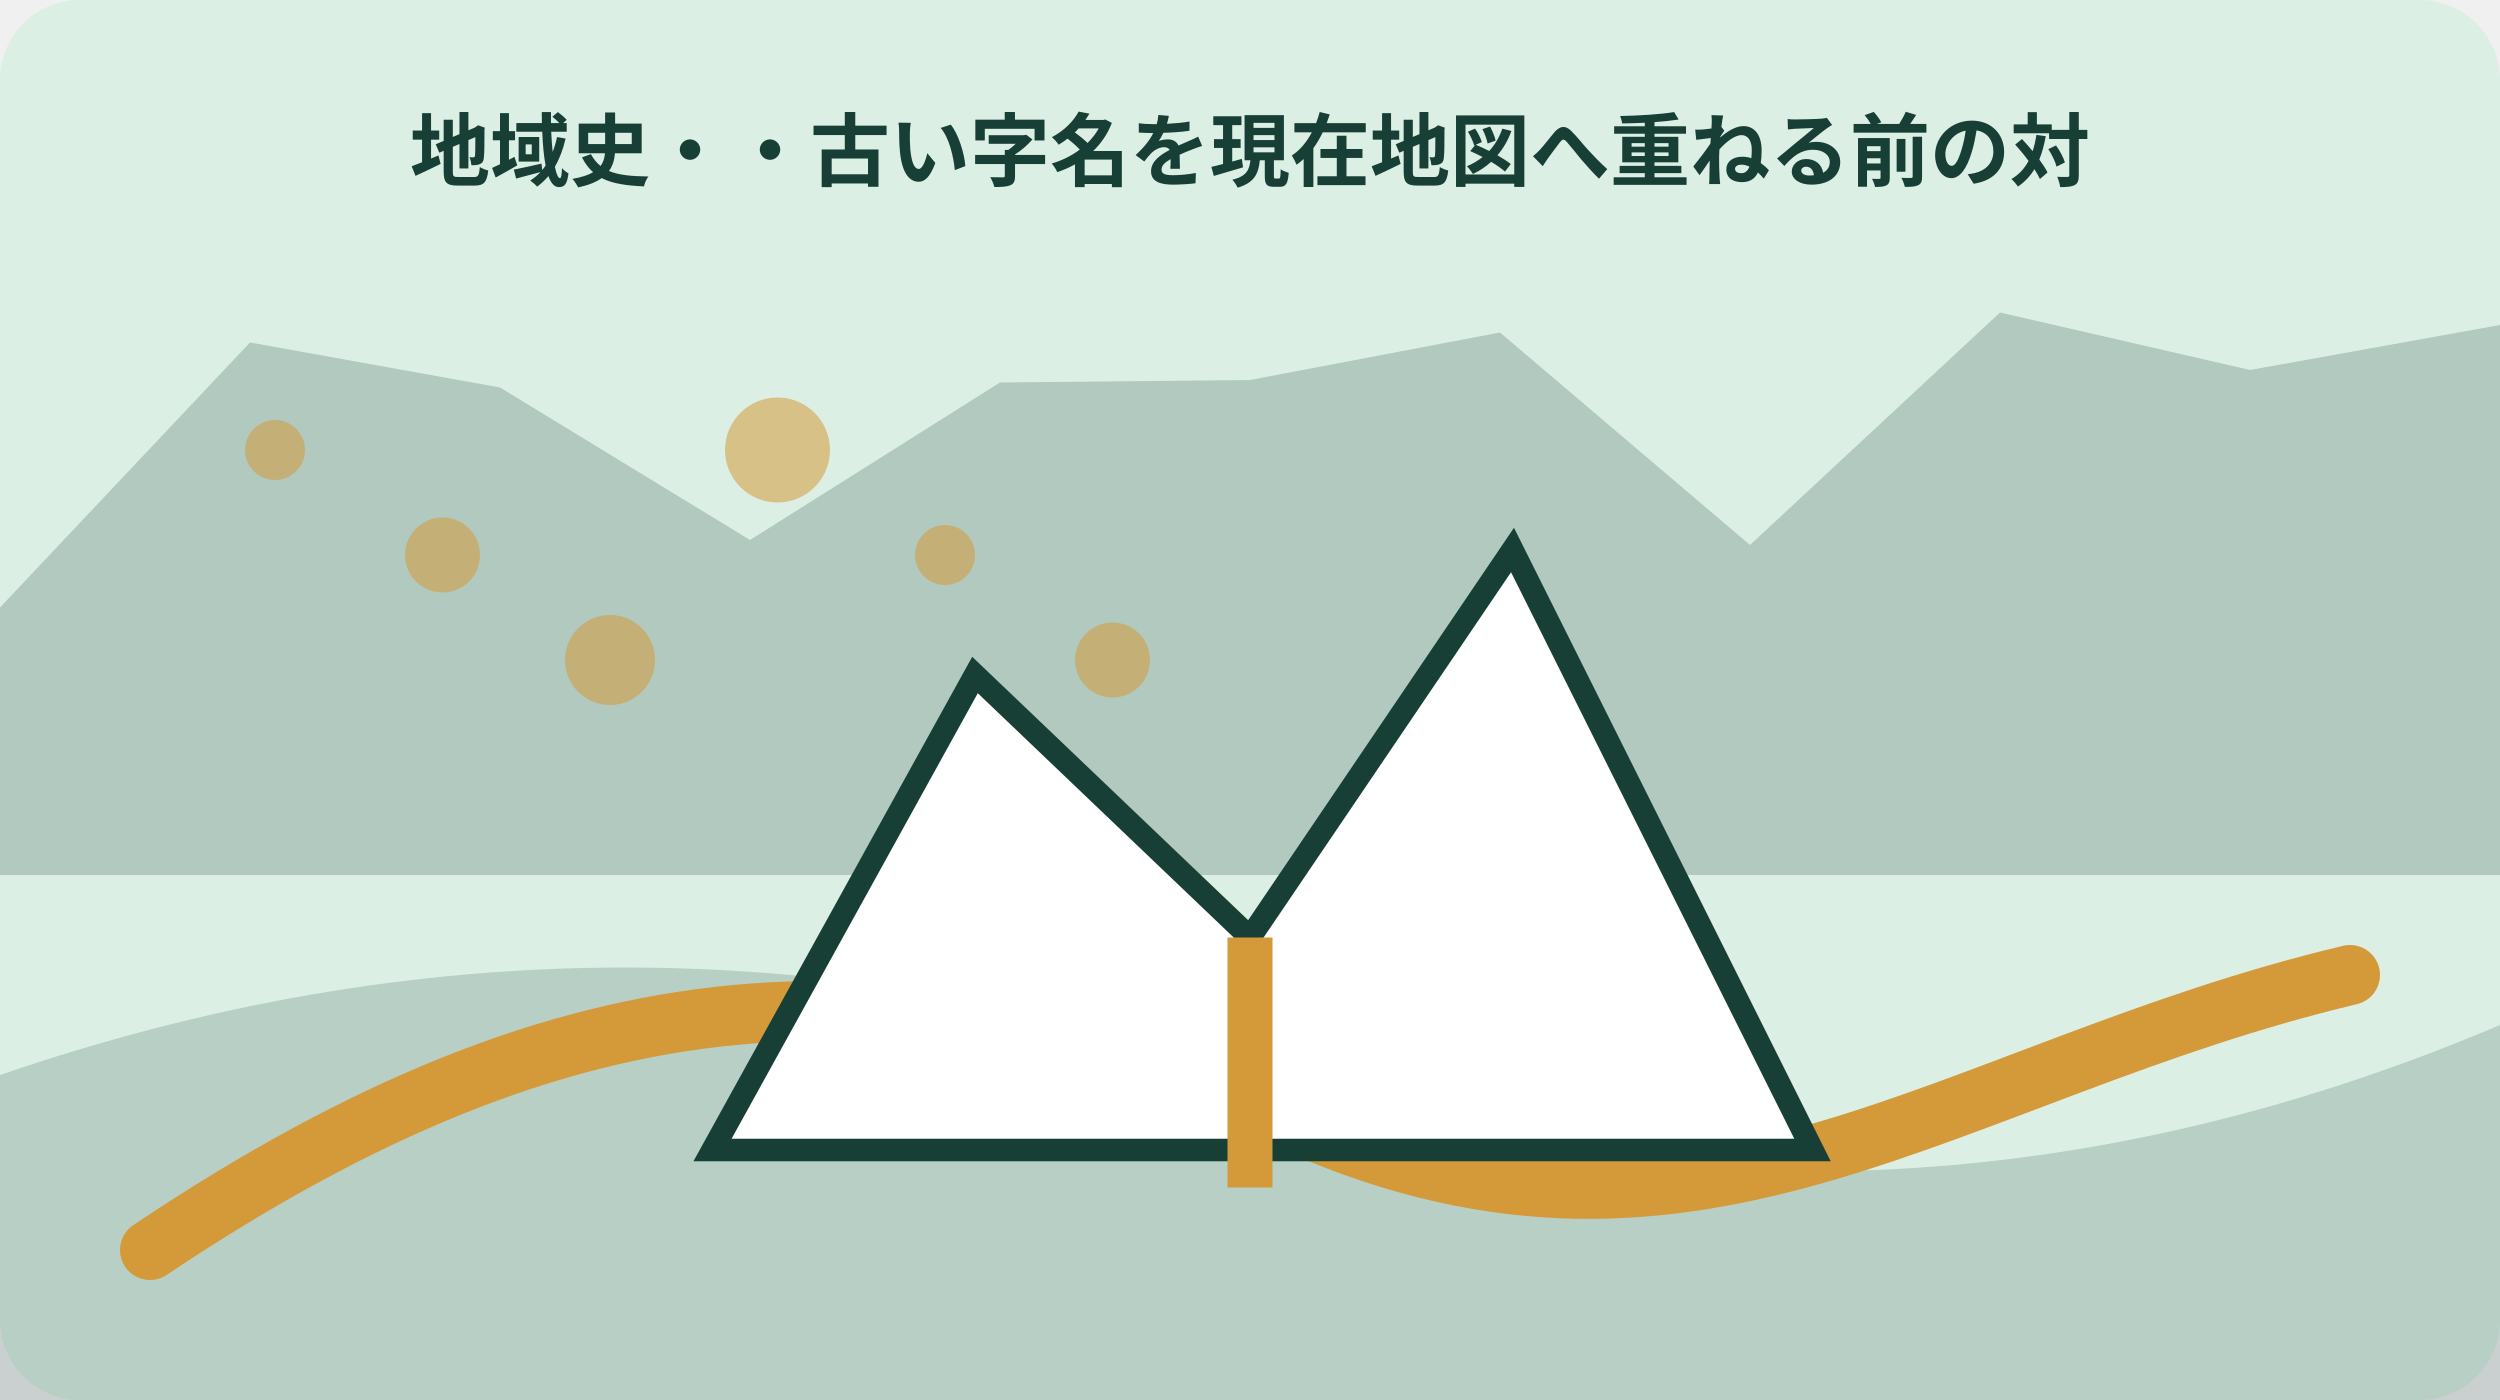
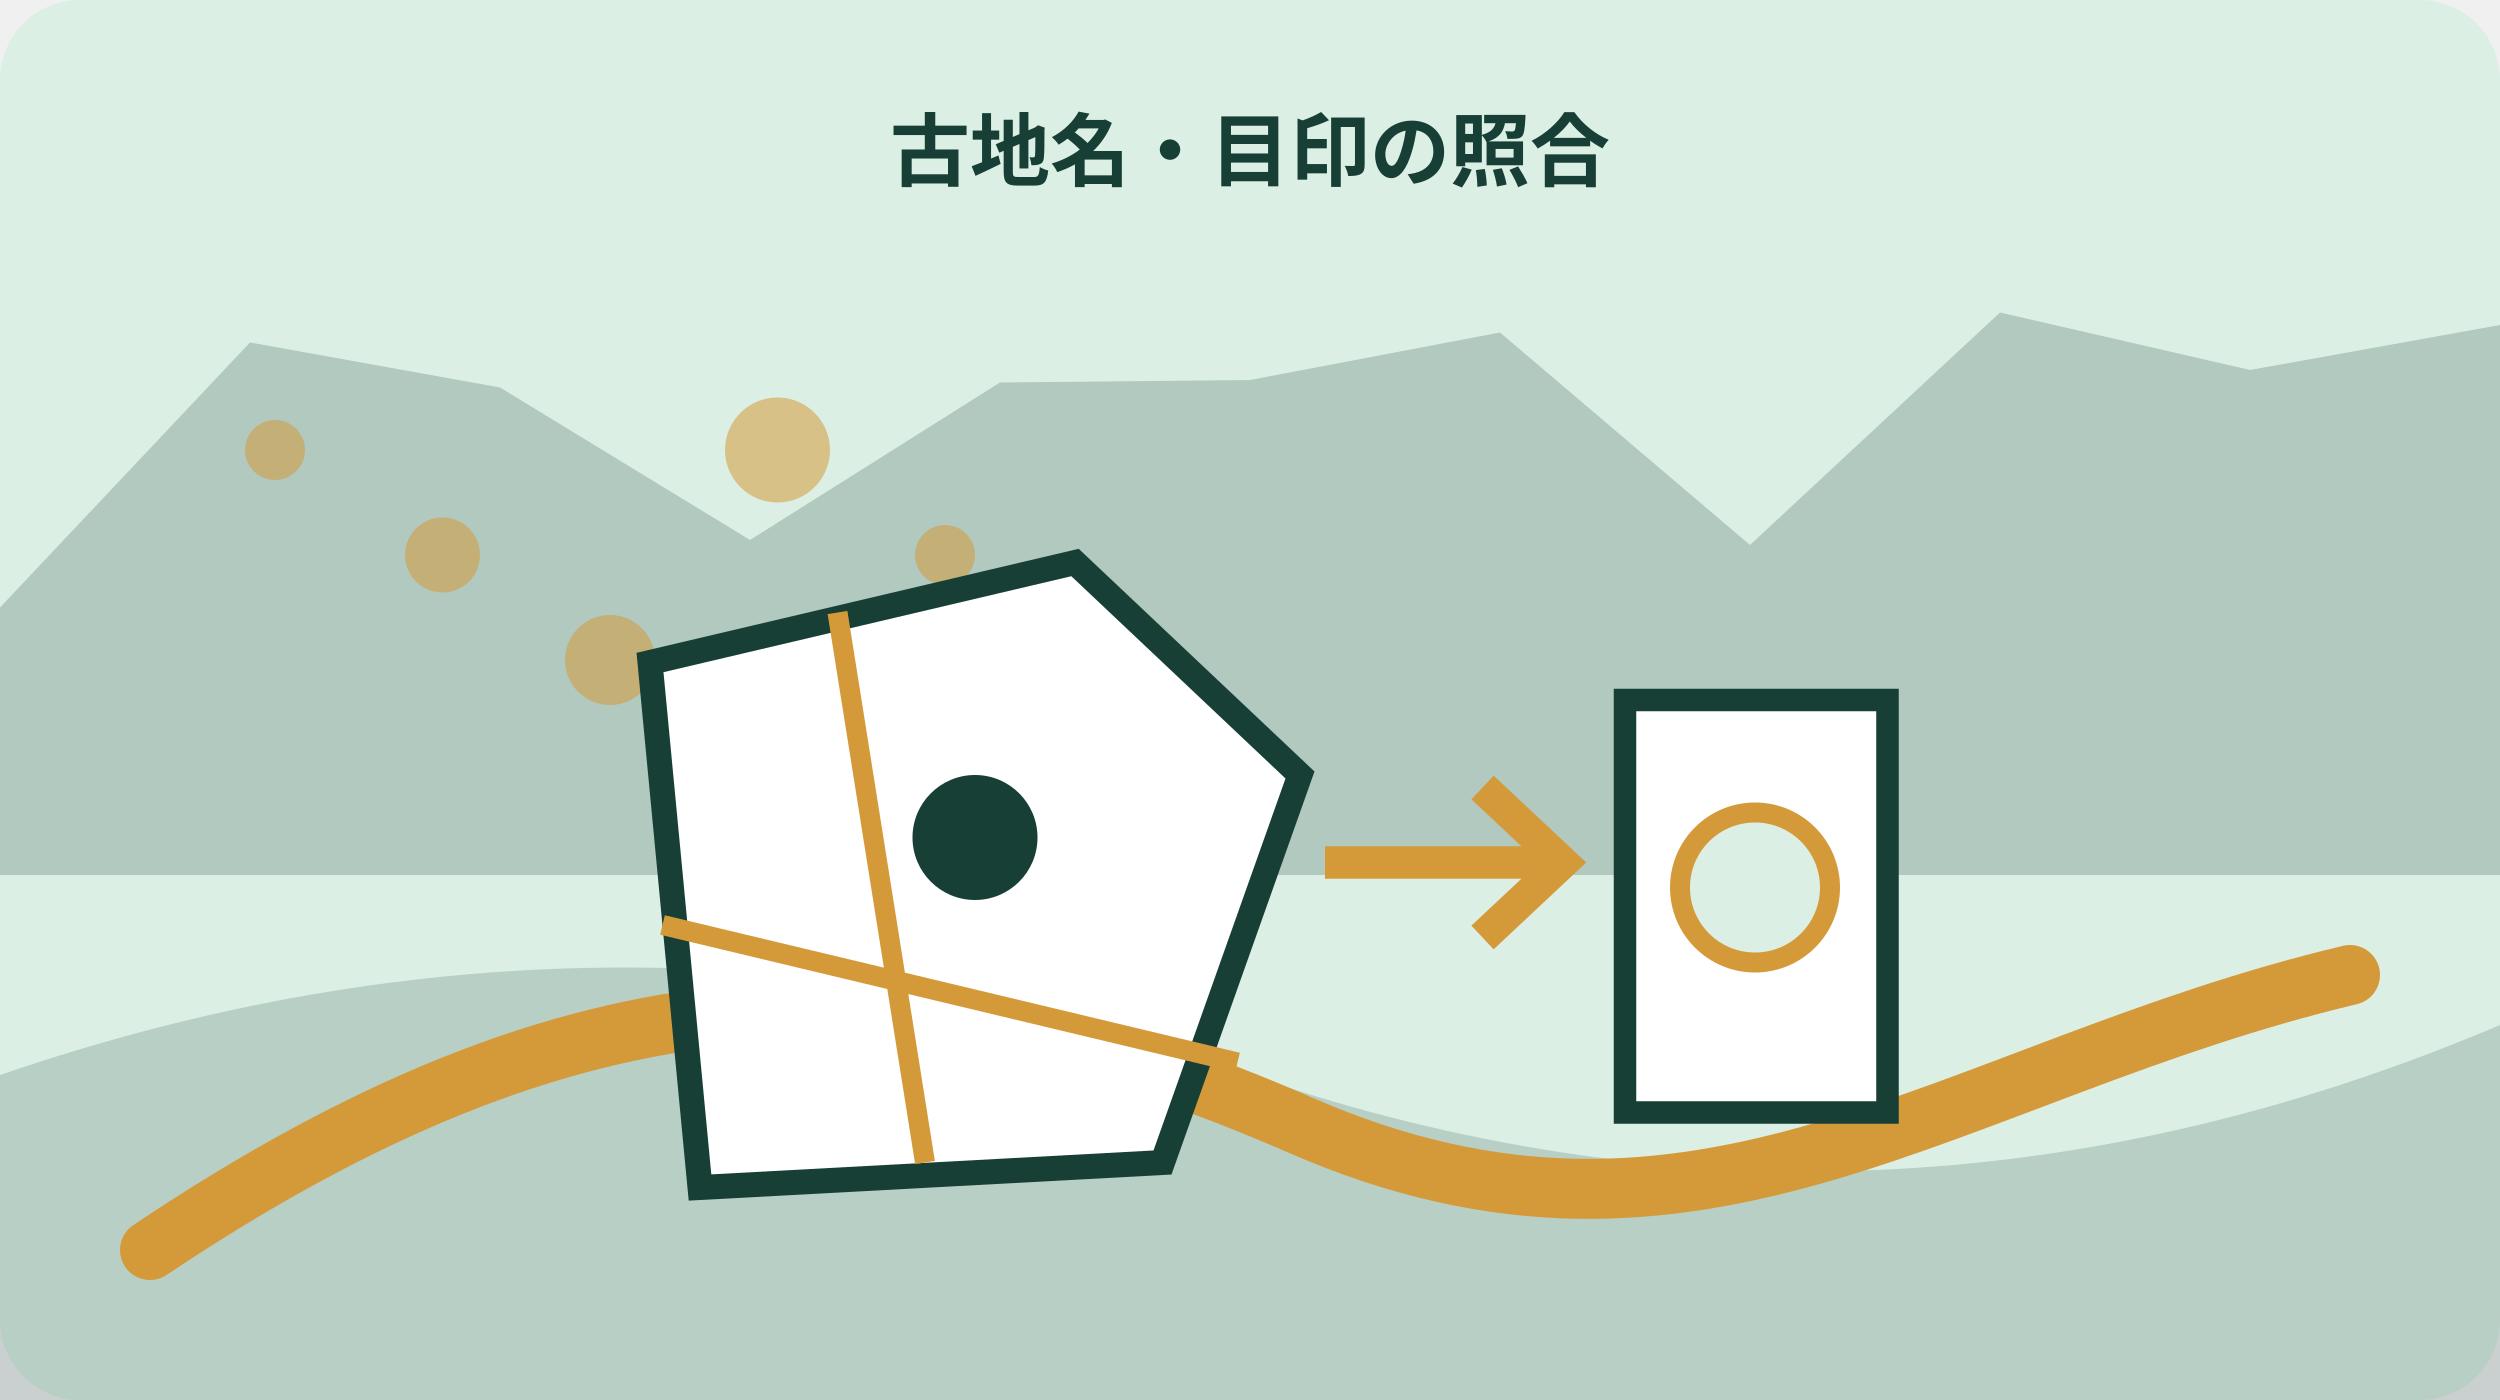
<svg xmlns="http://www.w3.org/2000/svg" width="1000" height="560" viewBox="0 0 1000 560" role="img" aria-labelledby="title desc" data-illustration="mori-editorial" data-topic-id="212" data-scene-index="2">
  <rect width="1000" height="560" rx="32" fill="#dcefe5" />
  <polygon points="0,243 100,137 200,155 300,216 400,153 500,152 600,133 700,218 800,125 900,148 1000,130 1000,350 0,350" fill="#173f36" opacity=".22" />
  <path d="M0 430 Q250 344 500 430 T1000 410 V560 H0Z" fill="#173f36" opacity=".18" />
  <path d="M60 500 C230 386 360 380 520 450 S780 428 940 390" fill="none" stroke="#d49a3a" stroke-width="24" stroke-linecap="round" />
  <circle cx="110" cy="180" r="12" fill="#d49a3a" opacity=".55" />
  <circle cx="177" cy="222" r="15" fill="#d49a3a" opacity=".55" />
  <circle cx="244" cy="264" r="18" fill="#d49a3a" opacity=".55" />
  <circle cx="311" cy="180" r="21" fill="#d49a3a" opacity=".55" />
  <circle cx="378" cy="222" r="12" fill="#d49a3a" opacity=".55" />
  <circle cx="445" cy="264" r="15" fill="#d49a3a" opacity=".55" />
-   <g data-scene="land">
-     <path d="M285 460 390 270l110 105 105-155 120 240Z" fill="#fff" stroke="#173f36" stroke-width="9" />
-     <path d="M500 375v100" stroke="#d49a3a" stroke-width="18" />
+   <g data-scene="landmark-to-current-map">
+     <path d="M260 265 430 225l90 85-55 155-185 10Z" fill="#fff" stroke="#173f36" stroke-width="10" />
+     <path d="M335 245l35 220M265 370l230 55" stroke="#d49a3a" stroke-width="8" />
+     <circle cx="390" cy="335" r="25" fill="#173f36" />
+     <path d="M530 345h95m-32-30 32 30-32 30" fill="none" stroke="#d49a3a" stroke-width="13" />
+     <path d="M650 280h105v165H650Z" fill="#fff" stroke="#173f36" stroke-width="9" />
+     <circle cx="702" cy="355" r="30" fill="#dcefe5" stroke="#d49a3a" stroke-width="8" />
  </g>
-   <text x="500" y="72" text-anchor="middle" font-family="sans-serif" font-size="32" font-weight="700" fill="#173f36">地域史・・古い字名を現在地図へ重ねる前の対</text>
+   <text x="500" y="72" text-anchor="middle" font-family="sans-serif" font-size="32" font-weight="700" fill="#173f36">古地名・目印の照合</text>
</svg>
